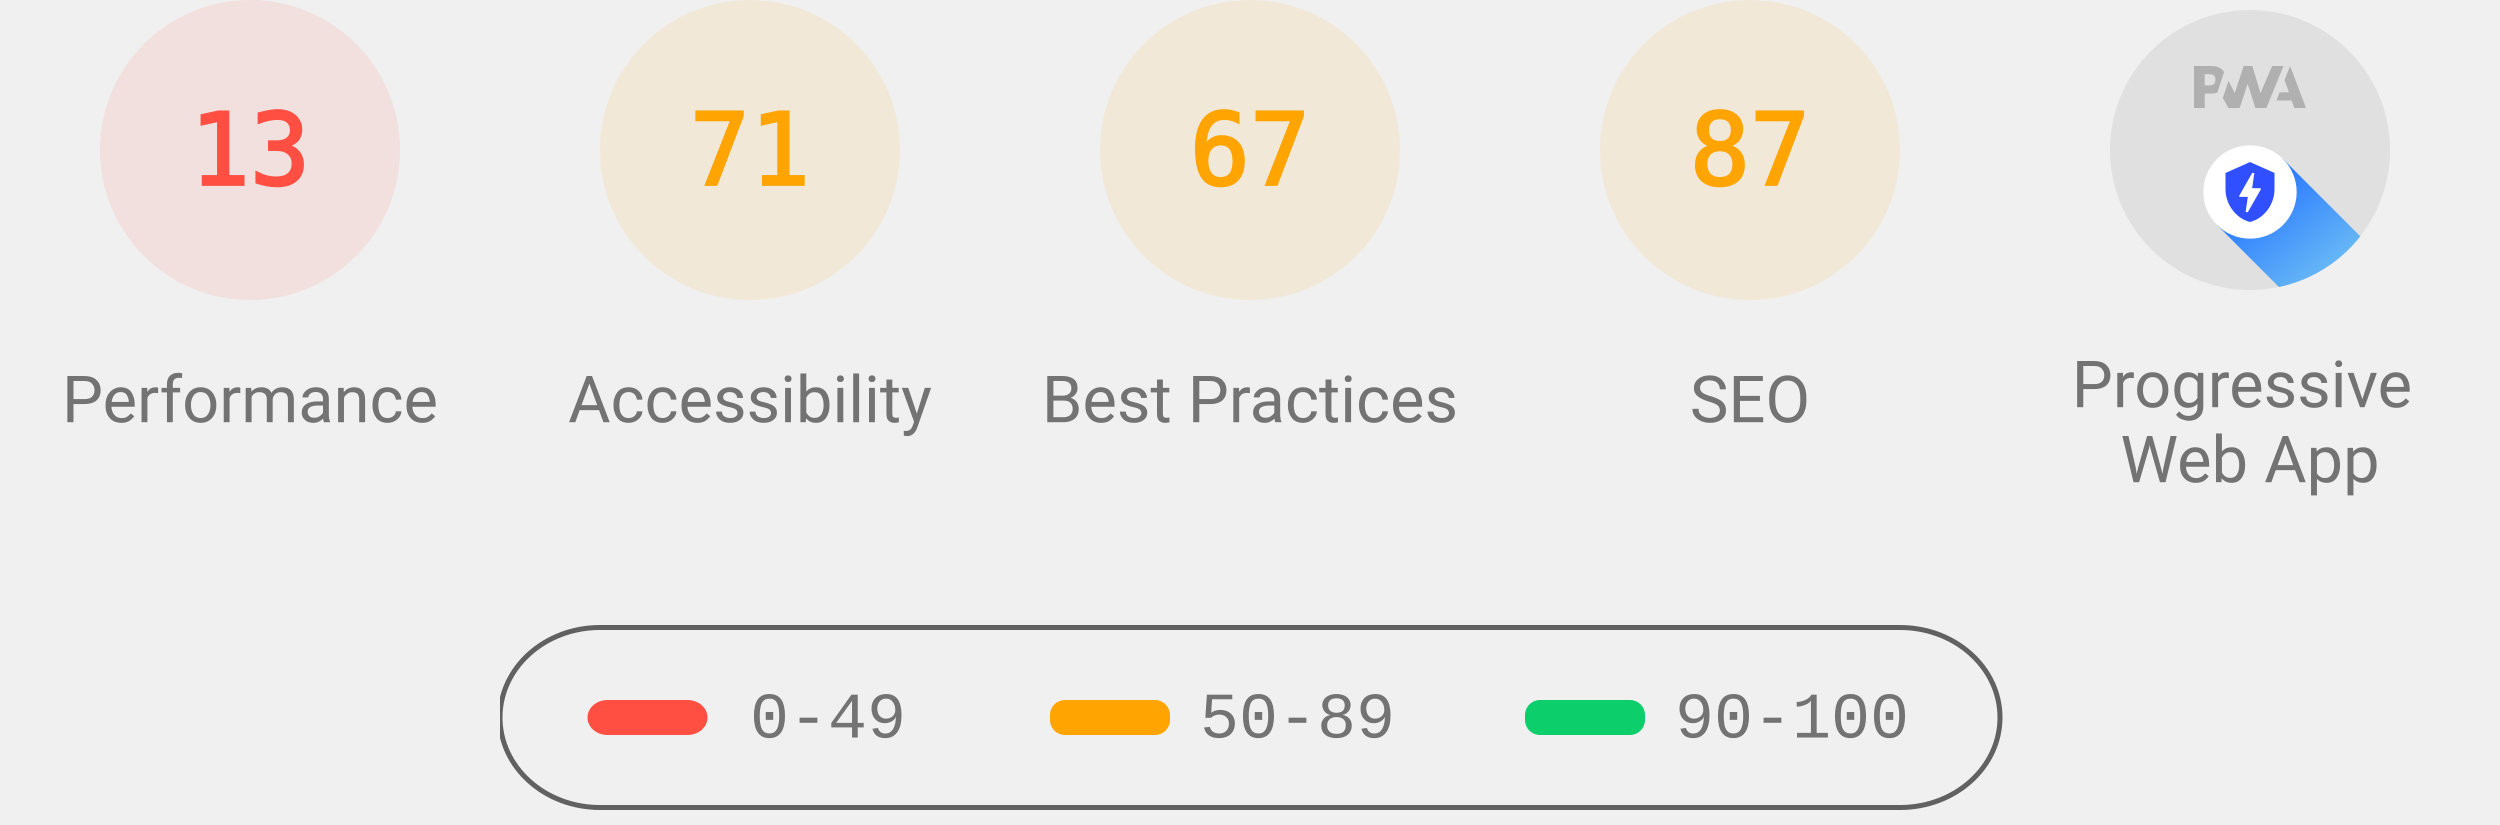
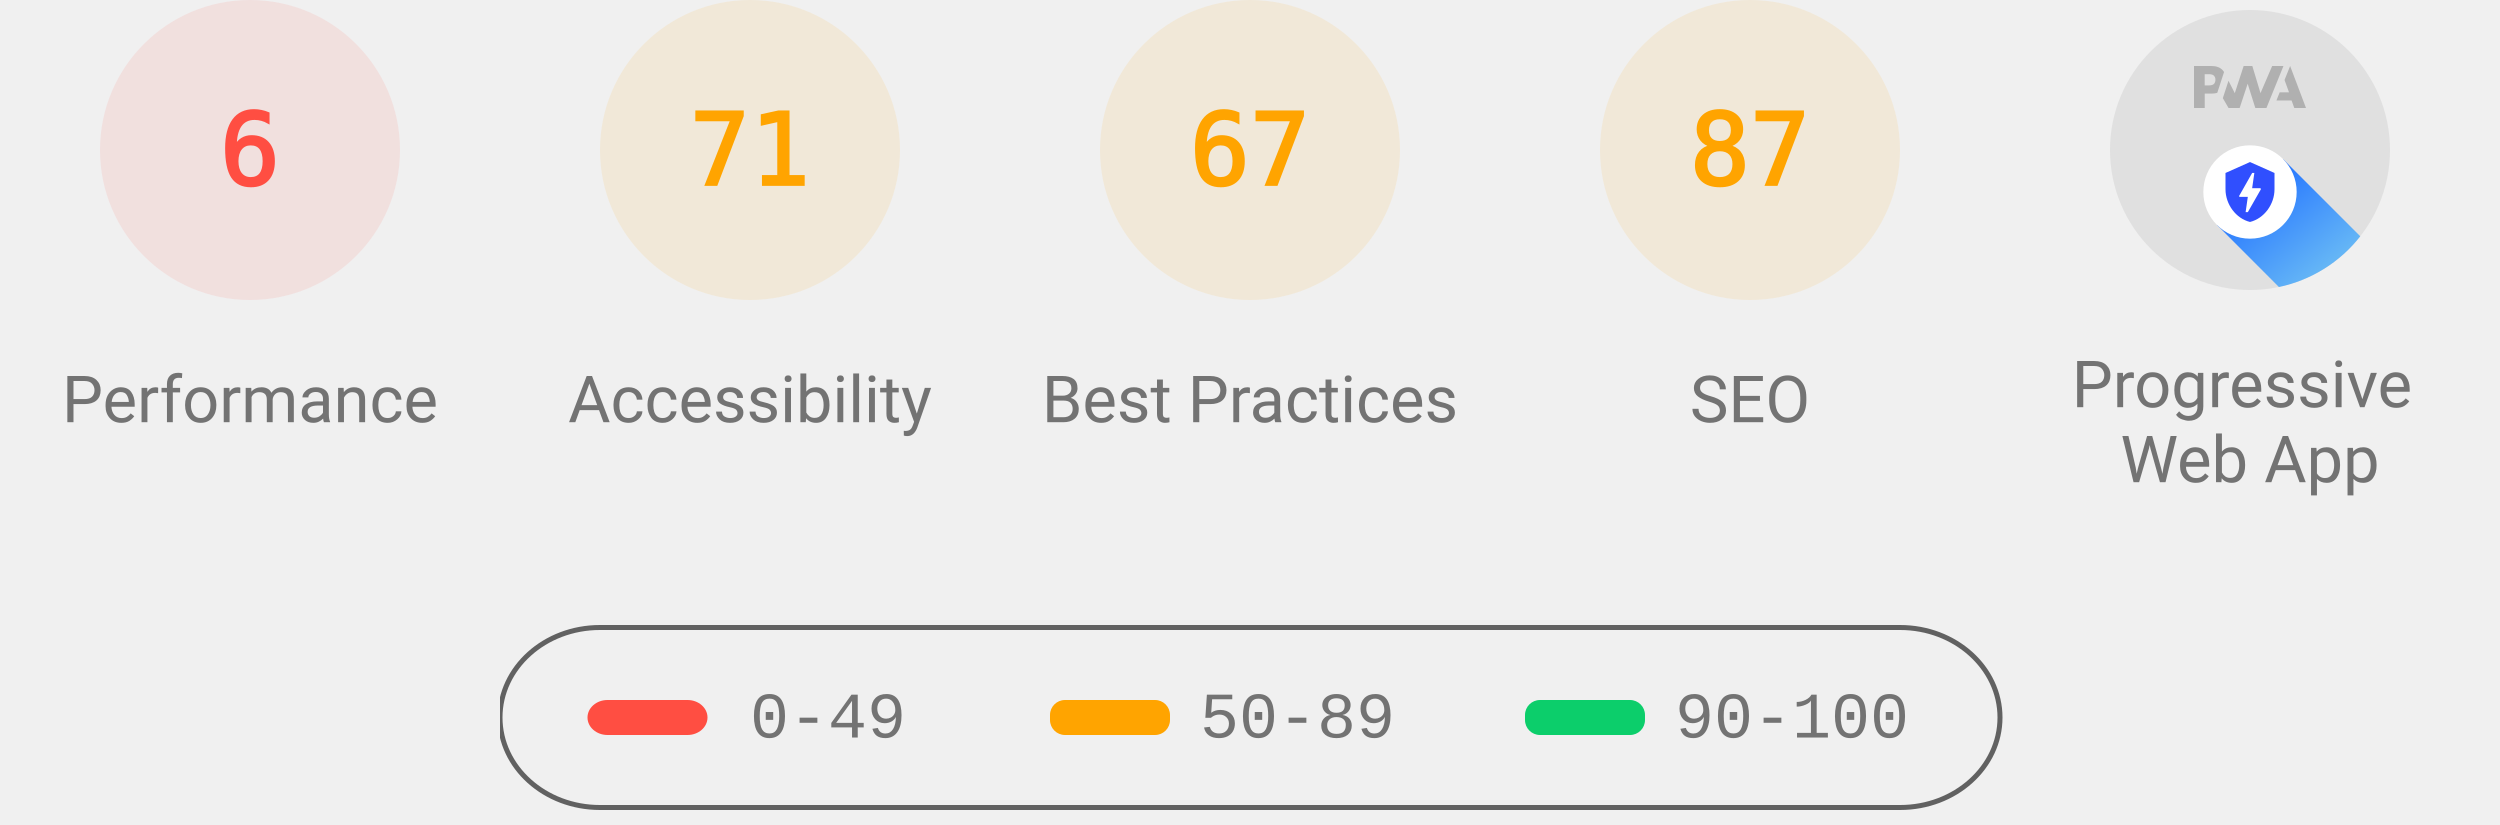
<svg xmlns="http://www.w3.org/2000/svg" class="theme--agnostic" fill="none" width="1000" height="330">
  <style>
			.gauge-base {
				opacity: 0.1
			}

			.gauge-arc {
				fill: none;
				animation-delay: 250ms;
				stroke-linecap: round;
				transform: rotate(-90deg);
				transform-origin: 100px 60px;
				animation: load-gauge 1s ease forwards
			}

			.guage-text {
				font-size: 40px;
				font-family: monospace;
				text-align: center
			}

			.guage-red {
				color: #ff4e42;
				fill: #ff4e42;
				stroke: #ff4e42
			}
			.guage-orange {
				color: #ffa400;
				fill: #ffa400;
				stroke: #ffa400
			}
			.guage-green {
				color: #0cce6b;
				fill: #0cce6b;
				stroke: #0cce6b
			}
			.theme--agnostic .guage-undefined {
				color: #5c5c5c;
				fill: #5c5c5c;
				stroke: #5c5c5c
			}
			.theme--light .guage-undefined {
				color: #1e1e1e;
				fill: #1e1e1e;
				stroke: #1e1e1e
			}
			.theme--dark .guage-undefined {
				color: #f5f5f5;
				fill: #f5f5f5;
				stroke: #f5f5f5
			}

			.guage-title {
				stroke: none;
				font-size: 26px;
				line-height: 26px;
				font-family: Roboto, Halvetica, Arial, sans-serif
			}
			.metric.guage-title {
				font-family: 'Courier New', Courier, monospace
			}
			.theme--agnostic .guage-title {
				color: #737373;
				fill: #737373
			}
			.theme--light .guage-title {
				color: #212121;
				fill: #212121
			}
			.theme--dark .guage-title {
				color: #f5f5f5;
				fill: #f5f5f5
			}

			@keyframes load-gauge {
				from {
					stroke-dasharray: 0 352.858
				}
			}
			.lh-gauge--pwa__disc {
				fill: #e0e0e0
			}
			.lh-gauge--pwa__logo {
				position: relative;
				fill: #b0b0b0
			}
			.lh-gauge--pwa__invisible {
				display: none
			}
			.lh-gauge--pwa__visible {
				display: inline
			}
			.guage-invisible {
				display: none
			}
			.lh-gauge--pwa__logo--primary-color {
				fill: #304ffe
			}
			.theme--agnostic .lh-gauge--pwa__logo--secondary-color {
				fill: #787878
			}
			.theme--light .lh-gauge--pwa__logo--secondary-color {
				fill: #3d3d3d
			}
			.theme--dark .lh-gauge--pwa__logo--secondary-color {
				fill: #d8b6b6
			}
			.theme--light #svg_2 {
				stroke: #00000022
			}
			.theme--agnostic #svg_2 {
				stroke: #616161
			}
			.theme--light #svg_2 {
				stroke: #00000022
			}
			.theme--dark #svg_2 {
				stroke: #f5f5f566
			}
		</style>
  <svg class="guage-div guage-perf guage-red" viewBox="0 0 200 200" width="200" height="200" x="0" y="0">
    <circle class="gauge-base" r="56" cx="100" cy="60" stroke-width="8" />
-     <circle class="gauge-arc guage-arc-1" r="56" cx="100" cy="60" stroke-width="8" style="stroke-dasharray: 45.742, 351.858;" />
-     <text class="guage-text" x="100px" y="60px" alignment-baseline="central" dominant-baseline="central" text-anchor="middle">13</text>
+     <circle class="gauge-arc guage-arc-1" r="56" cx="100" cy="60" stroke-width="8" style="stroke-dasharray: 21.111, 351.858;" />
+     <text class="guage-text" x="100px" y="60px" alignment-baseline="central" dominant-baseline="central" text-anchor="middle">6</text>
    <text class="guage-title" x="100px" y="160px" alignment-baseline="central" dominant-baseline="central" text-anchor="middle">Performance</text>
  </svg>,<svg class="guage-div guage-perf guage-orange" viewBox="0 0 200 200" width="200" height="200" x="200" y="0">
    <circle class="gauge-base" r="56" cx="100" cy="60" stroke-width="8" />
    <circle class="gauge-arc guage-arc-1" r="56" cx="100" cy="60" stroke-width="8" style="stroke-dasharray: 249.819, 351.858;" />
    <text class="guage-text" x="100px" y="60px" alignment-baseline="central" dominant-baseline="central" text-anchor="middle">71</text>
    <text class="guage-title" x="100px" y="160px" alignment-baseline="central" dominant-baseline="central" text-anchor="middle">Accessibility</text>
  </svg>,<svg class="guage-div guage-perf guage-orange" viewBox="0 0 200 200" width="200" height="200" x="400" y="0">
    <circle class="gauge-base" r="56" cx="100" cy="60" stroke-width="8" />
    <circle class="gauge-arc guage-arc-1" r="56" cx="100" cy="60" stroke-width="8" style="stroke-dasharray: 235.745, 351.858;" />
    <text class="guage-text" x="100px" y="60px" alignment-baseline="central" dominant-baseline="central" text-anchor="middle">67</text>
    <text class="guage-title" x="100px" y="160px" alignment-baseline="central" dominant-baseline="central" text-anchor="middle">Best Practices</text>
  </svg>,<svg class="guage-div guage-perf guage-orange" viewBox="0 0 200 200" width="200" height="200" x="600" y="0">
    <circle class="gauge-base" r="56" cx="100" cy="60" stroke-width="8" />
    <circle class="gauge-arc guage-arc-1" r="56" cx="100" cy="60" stroke-width="8" style="stroke-dasharray: 306.116, 351.858;" />
    <text class="guage-text" x="100px" y="60px" alignment-baseline="central" dominant-baseline="central" text-anchor="middle">87</text>
    <text class="guage-title" x="100px" y="160px" alignment-baseline="central" dominant-baseline="central" text-anchor="middle">SEO</text>
  </svg>,<svg class="guage-div guage-pwa" viewBox="0 0 200 200" width="200" height="200" x="800" y="0">
    <svg viewBox="0 0 60 60" width="112" height="112" x="44" y="4">
      <defs>
        <linearGradient id="lh-gauge--pwa__check-circle__gradient-0" x1="50%" y1="0%" x2="50%" y2="100%">
          <stop stop-color="#00C852" offset="0%" />
          <stop stop-color="#009688" offset="100%" />
        </linearGradient>
        <linearGradient id="lh-gauge--pwa__installable__shadow-gradient-0" x1="76.056%" x2="24.111%" y1="82.995%" y2="24.735%">
          <stop stop-color="#A5D6A7" offset="0%" />
          <stop stop-color="#80CBC4" offset="100%" />
        </linearGradient>
        <linearGradient id="lh-gauge--pwa__fast-reliable__shadow-gradient-0" x1="76.056%" y1="82.995%" x2="25.678%" y2="26.493%">
          <stop stop-color="#64B5F6" offset="0%" />
          <stop stop-color="#2979FF" offset="100%" />
        </linearGradient>
        <g id="lh-gauge--pwa__fast-reliable-badge-0">
          <circle fill="#FFFFFF" cx="10" cy="10" r="10" />
          <path fill="#304FFE" d="M10 3.58l5.25 2.34v3.5c0 3.23-2.24 6.26-5.25 7-3.01-.74-5.25-3.77-5.25-7v-3.5L10 3.58zm-.47 10.74l2.76-4.83.03-.07c.04-.08 0-.24-.22-.24h-1.64l.47-3.26h-.47l-2.7 4.77c-.02.01.05-.1-.04.05-.09.16-.1.31.18.31h1.63l-.47 3.27h.47z" />
        </g>
        <g id="lh-gauge--pwa__installable-badge-0">
          <circle fill="#FFFFFF" cx="10" cy="10" r="10" />
          <path fill="#009688" d="M10 4.167A5.835 5.835 0 0 0 4.167 10 5.835 5.835 0 0 0 10 15.833 5.835 5.835 0 0 0 15.833 10 5.835 5.835 0 0 0 10 4.167zm2.917 6.416h-2.334v2.334H9.417v-2.334H7.083V9.417h2.334V7.083h1.166v2.334h2.334v1.166z" />
        </g>
      </defs>
      <g stroke="none" fill-rule="nonzero">
        <circle class="lh-gauge--pwa__disc" cx="30" cy="30" r="30" />
        <g class="lh-gauge--pwa__logo">
          <path d="M35.66 19.39l.7-1.75h2L37.4 15 38.6 12l3.4 9h-2.51l-.58-1.61z" />
          <path d="M33.52 21l3.65-9h-2.42l-2.5 5.82L30.5 12h-1.86l-1.9 5.82-1.35-2.65-1.21 3.72L25.4 21h2.38l1.72-5.2 1.64 5.2z" />
          <path fill-rule="nonzero" d="M20.3 17.91h1.48c.45 0 .85-.05 1.2-.15l.39-1.18 1.07-3.3a2.64 2.64 0 0 0-.28-.37c-.55-.6-1.36-.91-2.42-.91H18v9h2.3V17.9zm1.96-3.84c.22.22.33.5.33.87 0 .36-.1.65-.29.87-.2.23-.59.35-1.15.35h-.86v-2.41h.87c.52 0 .89.1 1.1.32z" />
        </g>
        <rect class="lh-gauge--pwa__component lh-gauge--pwa__na-line lh-gauge--pwa__invisible" fill="#FFFFFF" x="20" y="32" width="20" height="4" rx="2" />
        <g class="lh-gauge--pwa__component lh-gauge--pwa__fast-reliable-badge lh-gauge--pwa__visible" transform="translate(20, 29)">
          <path fill="url(#lh-gauge--pwa__fast-reliable__shadow-gradient-0)" d="M33.63 19.49A30 30 0 0 1 16.2 30.36L3 17.14 17.14 3l16.49 16.49z" />
          <use href="#lh-gauge--pwa__fast-reliable-badge-0" />
        </g>
        <g class="lh-gauge--pwa__component lh-gauge--pwa__installable-badge lh-gauge--pwa__invisible" transform="translate(20, 29)">
          <path fill="url(#lh-gauge--pwa__installable__shadow-gradient-0)" d="M33.629 19.487c-4.272 5.453-10.391 9.39-17.415 10.869L3 17.142 17.142 3 33.63 19.487z" />
          <use href="#lh-gauge--pwa__installable-badge-0" />
        </g>
        <g class="lh-gauge--pwa__component lh-gauge--pwa__fast-reliable-installable-badges lh-gauge--pwa__invisible">
          <g transform="translate(8, 29)">
            <path fill="url(#lh-gauge--pwa__fast-reliable__shadow-gradient-0)" d="M16.321 30.463L3 17.143 17.142 3l22.365 22.365A29.864 29.864 0 0 1 22 31c-1.942 0-3.84-.184-5.679-.537z" />
            <use href="#lh-gauge--pwa__fast-reliable-badge-0" />
          </g>
          <g transform="translate(32, 29)">
            <path fill="url(#lh-gauge--pwa__installable__shadow-gradient-0)" d="M25.982 11.84a30.107 30.107 0 0 1-13.08 15.203L3 17.143 17.142 3l8.84 8.84z" />
            <use href="#lh-gauge--pwa__installable-badge-0" />
          </g>
        </g>
        <g class="lh-gauge--pwa__component lh-gauge--pwa__check-circle lh-gauge--pwa__invisible" transform="translate(18, 28)">
          <circle fill="#FFFFFF" cx="12" cy="12" r="12" />
          <path fill="url(#lh-gauge--pwa__check-circle__gradient-0)" d="M12 2a10 10 0 1 0 0 20 10 10 0 0 0 0-20zm-2 15l-5-5 1.41-1.41L10 14.17l7.59-7.59L19 8l-9 9z" />
        </g>
      </g>
    </svg>
    <text class="guage-title" y="160px" alignment-baseline="central" dominant-baseline="central" text-anchor="middle">
      <tspan x="100px" dy="-6px">Progressive</tspan>
      <tspan x="100px" dy="30px">Web App</tspan>
    </text>
  </svg>
  <svg width="604" height="76" x="200" y="250">
    <g>
      <rect fill="none" id="canvas_background" height="80" width="604" y="-1" x="-1" />
      <g display="none" overflow="visible" y="0" x="0" height="100%" width="100%" id="canvasGrid">
        <rect fill="url(#gridpattern)" stroke-width="0" y="0" x="0" height="100%" width="100%" />
      </g>
    </g>
    <g>
      <rect fill-opacity="0" stroke-width="2" rx="40" id="svg_2" height="72" width="600" y="1" x="0" fill="#000000" />
      <rect stroke="#000" rx="8" id="svg_3" height="14" width="48" y="30" x="35" stroke-opacity="null" stroke-width="0" fill="#ff4e42" />
      <rect stroke="#000" rx="6" id="svg_4" height="14" width="48" y="30" x="220" stroke-opacity="null" stroke-width="0" fill="#ffa400" />
      <rect stroke="#000" rx="6" id="svg_5" height="14" width="48" y="30" x="410" stroke-opacity="null" stroke-width="0" fill="#0cce6b" />
      <text class="metric guage-title" xml:space="preserve" text-anchor="start" font-size="26" id="svg_6" y="45" x="100" stroke-opacity="null" stroke-width="0" stroke="#000">0-49</text>
      <text class="metric guage-title" xml:space="preserve" text-anchor="start" font-size="26" id="svg_7" y="45" x="280" stroke-opacity="null" stroke-width="0" stroke="#000">50-89</text>
      <text class="metric guage-title" xml:space="preserve" text-anchor="start" font-size="26" id="svg_8" y="45" x="470" stroke-opacity="null" stroke-width="0" stroke="#000">90-100</text>
    </g>
  </svg>
</svg>
